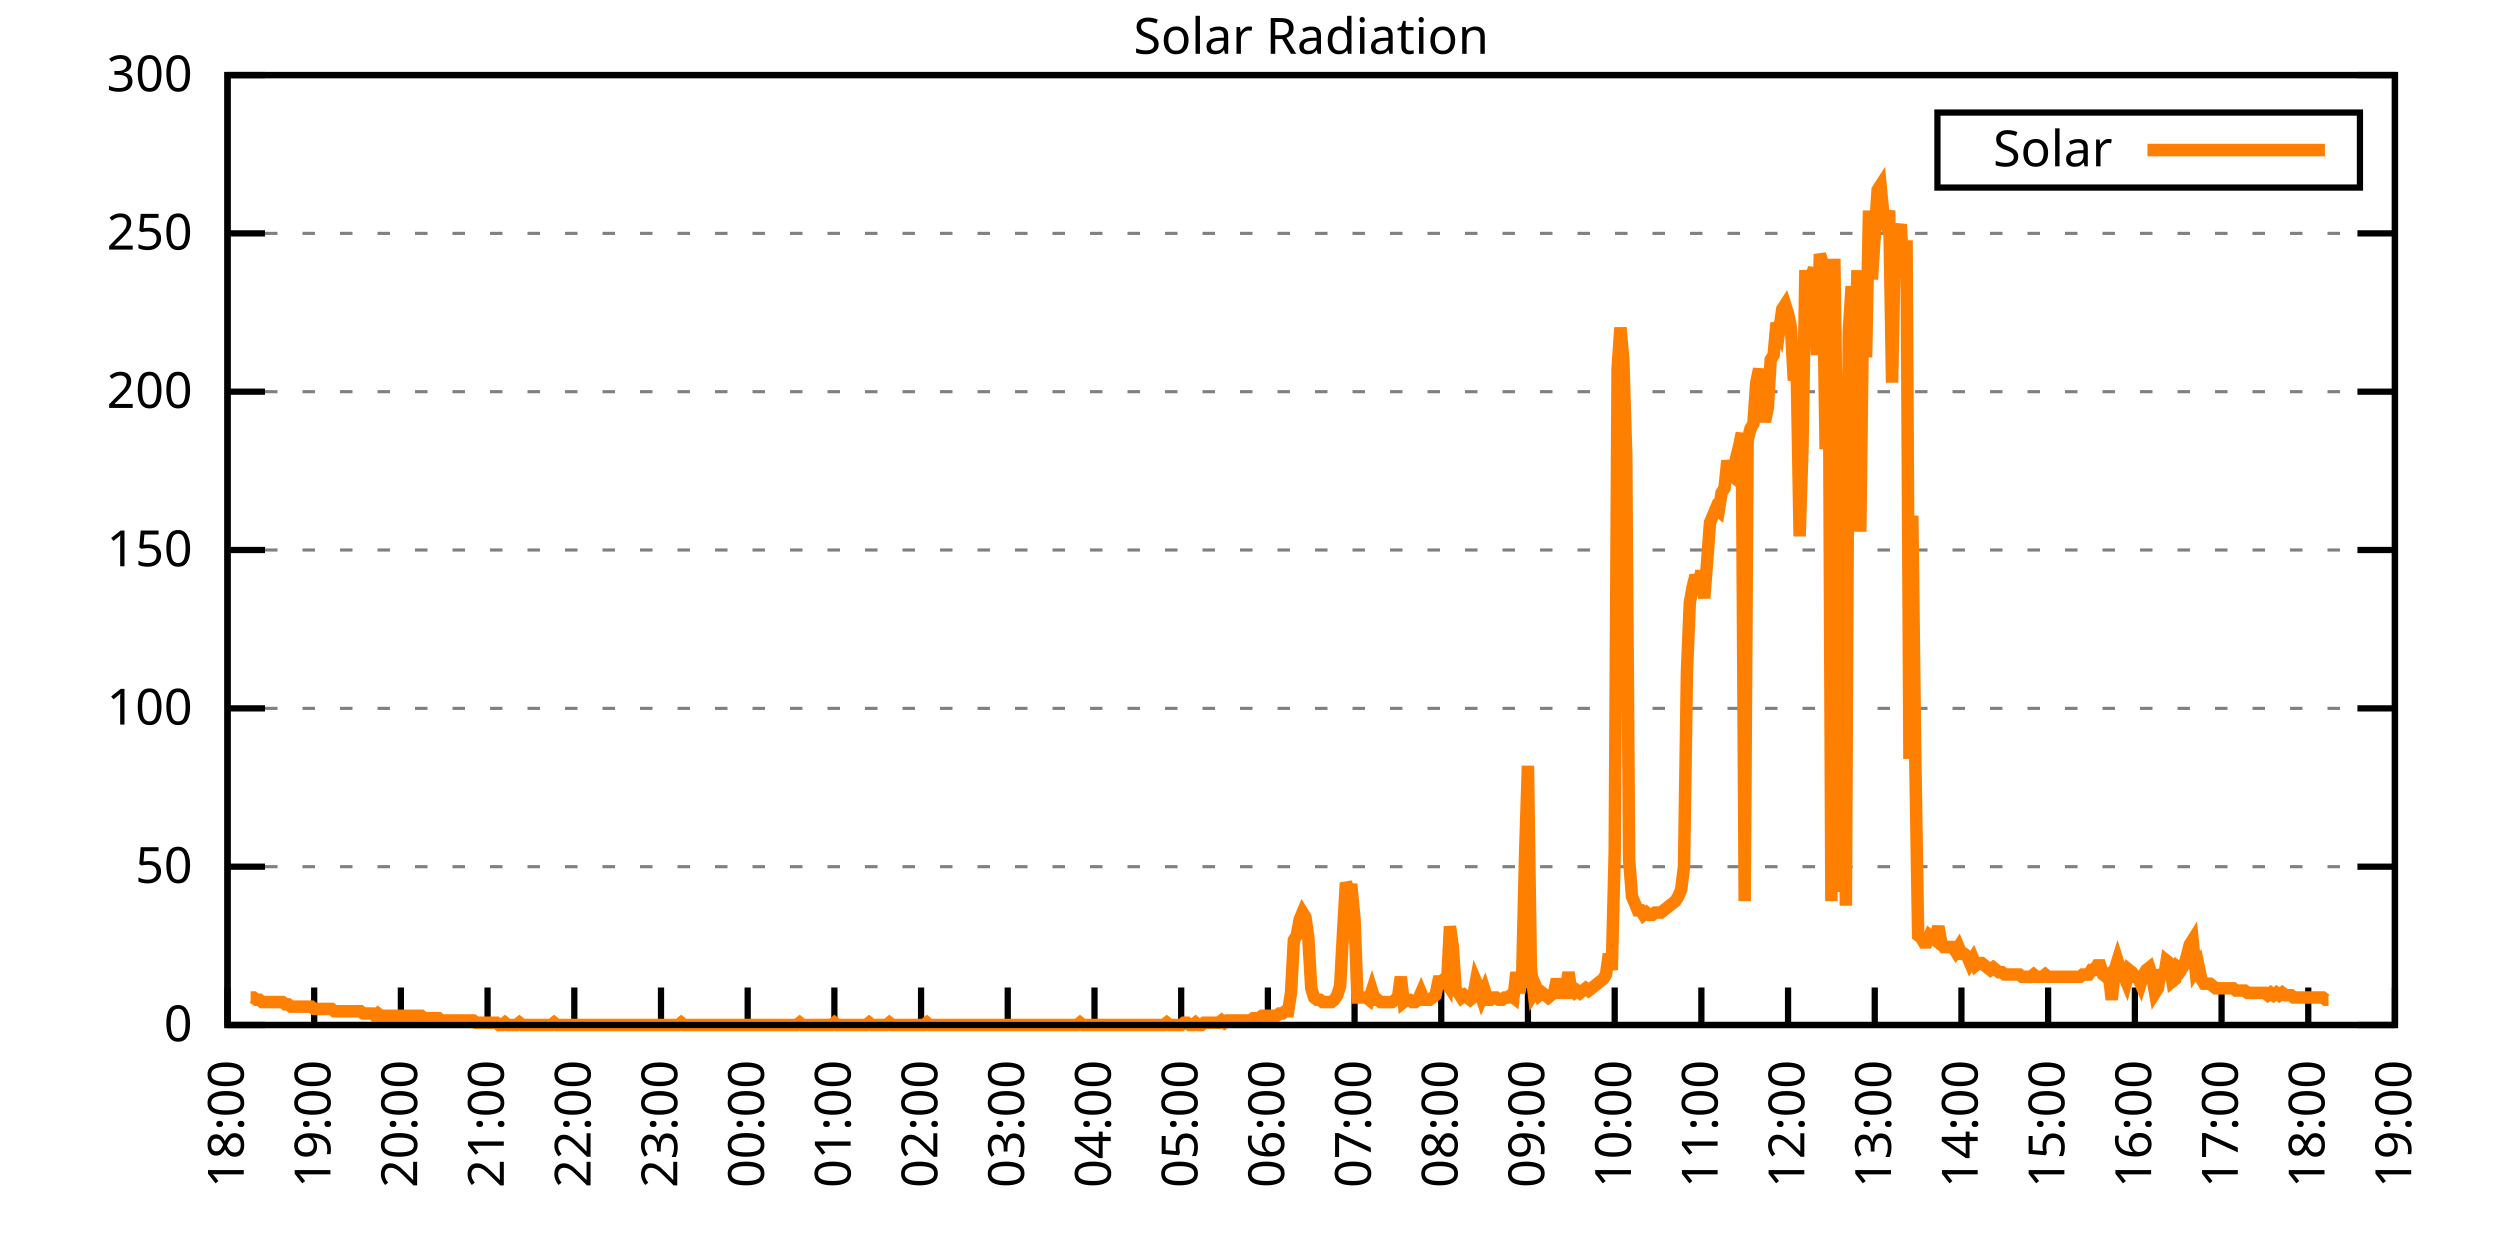
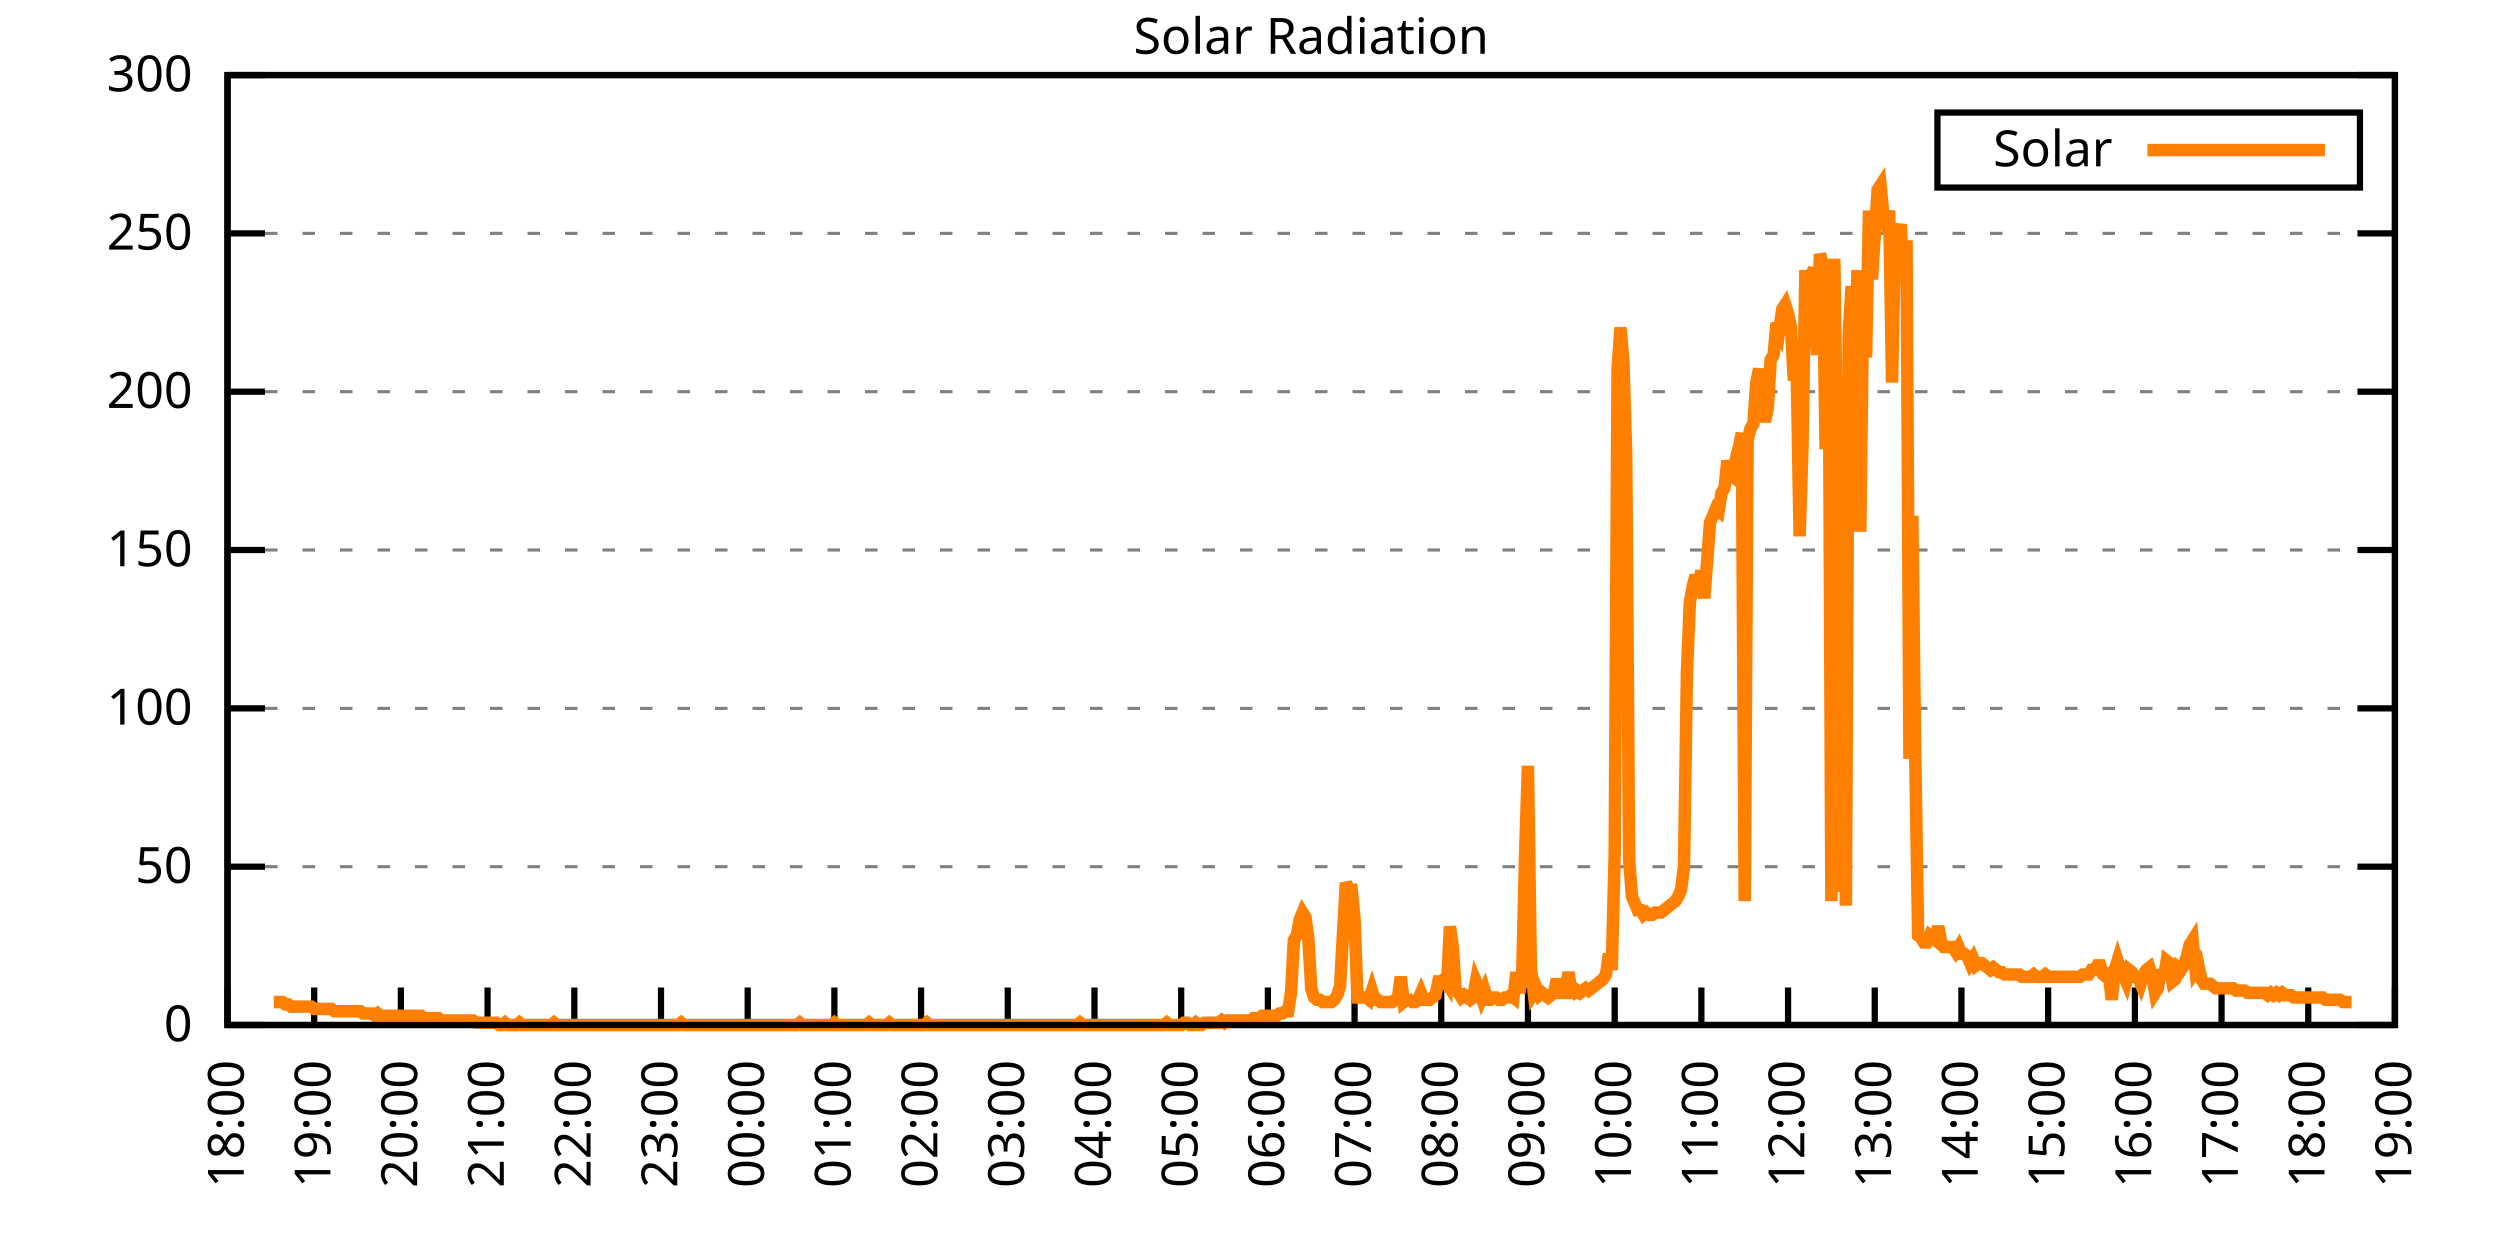
<svg xmlns="http://www.w3.org/2000/svg" xmlns:xlink="http://www.w3.org/1999/xlink" width="400" height="200" viewBox="0 0 400 200">
  <g id="gnuplot_canvas">
    <rect x="0" y="0" width="400" height="200" fill="none" />
    <defs>
      <circle id="gpDot" r="0.5" stroke-width="0.5" stroke="currentColor" />
      <path id="gpPt0" stroke-width="0.333" stroke="currentColor" d="M-1,0 h2 M0,-1 v2" />
      <path id="gpPt1" stroke-width="0.333" stroke="currentColor" d="M-1,-1 L1,1 M1,-1 L-1,1" />
      <path id="gpPt2" stroke-width="0.333" stroke="currentColor" d="M-1,0 L1,0 M0,-1 L0,1 M-1,-1 L1,1 M-1,1 L1,-1" />
      <rect id="gpPt3" stroke-width="0.333" stroke="currentColor" x="-1" y="-1" width="2" height="2" />
      <rect id="gpPt4" stroke-width="0.333" stroke="currentColor" fill="currentColor" x="-1" y="-1" width="2" height="2" />
      <circle id="gpPt5" stroke-width="0.333" stroke="currentColor" cx="0" cy="0" r="1" />
      <use xlink:href="#gpPt5" id="gpPt6" fill="currentColor" stroke="none" />
      <path id="gpPt7" stroke-width="0.333" stroke="currentColor" d="M0,-1.33 L-1.33,0.67 L1.33,0.67 z" />
      <use xlink:href="#gpPt7" id="gpPt8" fill="currentColor" stroke="none" />
      <use xlink:href="#gpPt7" id="gpPt9" stroke="currentColor" transform="rotate(180)" />
      <use xlink:href="#gpPt9" id="gpPt10" fill="currentColor" stroke="none" />
      <use xlink:href="#gpPt3" id="gpPt11" stroke="currentColor" transform="rotate(45)" />
      <use xlink:href="#gpPt11" id="gpPt12" fill="currentColor" stroke="none" />
      <path id="gpPt13" stroke-width="0.333" stroke="currentColor" d="M0,1.330 L1.265,0.411 L0.782,-1.067 L-0.782,-1.076 L-1.265,0.411 z" />
      <use xlink:href="#gpPt13" id="gpPt14" fill="currentColor" stroke="none" />
      <filter id="textbox" filterUnits="objectBoundingBox" x="0" y="0" height="1" width="1">
        <feFlood flood-color="white" flood-opacity="1" result="bgnd" />
        <feComposite in="SourceGraphic" in2="bgnd" operator="atop" />
      </filter>
      <filter id="greybox" filterUnits="objectBoundingBox" x="0" y="0" height="1" width="1">
        <feFlood flood-color="lightgrey" flood-opacity="1" result="grey" />
        <feComposite in="SourceGraphic" in2="grey" operator="atop" />
      </filter>
    </defs>
    <g fill="none" color="white" stroke="currentColor" stroke-width="1.00" stroke-linecap="butt" stroke-linejoin="miter">
</g>
    <g fill="none" color="black" stroke="currentColor" stroke-width="1.00" stroke-linecap="butt" stroke-linejoin="miter">
      <g stroke="none" shape-rendering="crispEdges">
        <polygon fill="rgb(255, 255, 255)" points="36.40,164.00 383.18,164.00 383.18,12.02 36.40,12.02 " />
      </g>
    </g>
    <g fill="none" color="black" stroke="currentColor" stroke-width="1.00" stroke-linecap="butt" stroke-linejoin="miter">
</g>
    <g fill="none" color="black" stroke="black" stroke-width="0.50" stroke-linecap="butt" stroke-linejoin="miter">
</g>
    <g fill="none" color="gray" stroke="currentColor" stroke-width="0.50" stroke-linecap="butt" stroke-linejoin="miter">
      <path stroke="gray" stroke-dasharray="2,4" class="gridline" d="M36.40,164.00 L383.19,164.00  " />
    </g>
    <g fill="none" color="gray" stroke="gray" stroke-width="1.00" stroke-linecap="butt" stroke-linejoin="miter">
</g>
    <g fill="none" color="black" stroke="currentColor" stroke-width="1.00" stroke-linecap="butt" stroke-linejoin="miter">
      <path stroke="black" d="M36.40,164.00 L42.40,164.00 M383.19,164.00 L377.19,164.00  " />
      <g transform="translate(30.80,166.60)" stroke="none" fill="black" font-family="Sans" font-size="8.00" text-anchor="end">
        <text>
          <tspan font-family="Sans"> 0</tspan>
        </text>
      </g>
    </g>
    <g fill="none" color="black" stroke="currentColor" stroke-width="1.00" stroke-linecap="butt" stroke-linejoin="miter">
</g>
    <g fill="none" color="black" stroke="black" stroke-width="0.50" stroke-linecap="butt" stroke-linejoin="miter">
</g>
    <g fill="none" color="gray" stroke="currentColor" stroke-width="0.50" stroke-linecap="butt" stroke-linejoin="miter">
      <path stroke="gray" stroke-dasharray="2,4" class="gridline" d="M36.40,138.67 L383.19,138.67  " />
    </g>
    <g fill="none" color="gray" stroke="gray" stroke-width="1.00" stroke-linecap="butt" stroke-linejoin="miter">
</g>
    <g fill="none" color="black" stroke="currentColor" stroke-width="1.00" stroke-linecap="butt" stroke-linejoin="miter">
      <path stroke="black" d="M36.40,138.67 L42.40,138.67 M383.19,138.67 L377.19,138.67  " />
      <g transform="translate(30.80,141.27)" stroke="none" fill="black" font-family="Sans" font-size="8.00" text-anchor="end">
        <text>
          <tspan font-family="Sans"> 50</tspan>
        </text>
      </g>
    </g>
    <g fill="none" color="black" stroke="currentColor" stroke-width="1.00" stroke-linecap="butt" stroke-linejoin="miter">
</g>
    <g fill="none" color="black" stroke="black" stroke-width="0.50" stroke-linecap="butt" stroke-linejoin="miter">
</g>
    <g fill="none" color="gray" stroke="currentColor" stroke-width="0.50" stroke-linecap="butt" stroke-linejoin="miter">
      <path stroke="gray" stroke-dasharray="2,4" class="gridline" d="M36.40,113.34 L383.19,113.34  " />
    </g>
    <g fill="none" color="gray" stroke="gray" stroke-width="1.00" stroke-linecap="butt" stroke-linejoin="miter">
</g>
    <g fill="none" color="black" stroke="currentColor" stroke-width="1.00" stroke-linecap="butt" stroke-linejoin="miter">
      <path stroke="black" d="M36.40,113.34 L42.40,113.34 M383.19,113.34 L377.19,113.34  " />
      <g transform="translate(30.80,115.94)" stroke="none" fill="black" font-family="Sans" font-size="8.00" text-anchor="end">
        <text>
          <tspan font-family="Sans"> 100</tspan>
        </text>
      </g>
    </g>
    <g fill="none" color="black" stroke="currentColor" stroke-width="1.00" stroke-linecap="butt" stroke-linejoin="miter">
</g>
    <g fill="none" color="black" stroke="black" stroke-width="0.50" stroke-linecap="butt" stroke-linejoin="miter">
</g>
    <g fill="none" color="gray" stroke="currentColor" stroke-width="0.50" stroke-linecap="butt" stroke-linejoin="miter">
      <path stroke="gray" stroke-dasharray="2,4" class="gridline" d="M36.40,88.00 L383.19,88.00  " />
    </g>
    <g fill="none" color="gray" stroke="gray" stroke-width="1.00" stroke-linecap="butt" stroke-linejoin="miter">
</g>
    <g fill="none" color="black" stroke="currentColor" stroke-width="1.00" stroke-linecap="butt" stroke-linejoin="miter">
      <path stroke="black" d="M36.40,88.00 L42.40,88.00 M383.19,88.00 L377.19,88.00  " />
      <g transform="translate(30.80,90.60)" stroke="none" fill="black" font-family="Sans" font-size="8.00" text-anchor="end">
        <text>
          <tspan font-family="Sans"> 150</tspan>
        </text>
      </g>
    </g>
    <g fill="none" color="black" stroke="currentColor" stroke-width="1.00" stroke-linecap="butt" stroke-linejoin="miter">
</g>
    <g fill="none" color="black" stroke="black" stroke-width="0.50" stroke-linecap="butt" stroke-linejoin="miter">
</g>
    <g fill="none" color="gray" stroke="currentColor" stroke-width="0.50" stroke-linecap="butt" stroke-linejoin="miter">
      <path stroke="gray" stroke-dasharray="2,4" class="gridline" d="M36.40,62.67 L383.19,62.67  " />
    </g>
    <g fill="none" color="gray" stroke="gray" stroke-width="1.00" stroke-linecap="butt" stroke-linejoin="miter">
</g>
    <g fill="none" color="black" stroke="currentColor" stroke-width="1.00" stroke-linecap="butt" stroke-linejoin="miter">
      <path stroke="black" d="M36.40,62.67 L42.40,62.67 M383.19,62.67 L377.19,62.67  " />
      <g transform="translate(30.80,65.27)" stroke="none" fill="black" font-family="Sans" font-size="8.00" text-anchor="end">
        <text>
          <tspan font-family="Sans"> 200</tspan>
        </text>
      </g>
    </g>
    <g fill="none" color="black" stroke="currentColor" stroke-width="1.00" stroke-linecap="butt" stroke-linejoin="miter">
</g>
    <g fill="none" color="black" stroke="black" stroke-width="0.50" stroke-linecap="butt" stroke-linejoin="miter">
</g>
    <g fill="none" color="gray" stroke="currentColor" stroke-width="0.50" stroke-linecap="butt" stroke-linejoin="miter">
      <path stroke="gray" stroke-dasharray="2,4" class="gridline" d="M36.40,37.34 L383.19,37.34  " />
    </g>
    <g fill="none" color="gray" stroke="gray" stroke-width="1.00" stroke-linecap="butt" stroke-linejoin="miter">
</g>
    <g fill="none" color="black" stroke="currentColor" stroke-width="1.00" stroke-linecap="butt" stroke-linejoin="miter">
      <path stroke="black" d="M36.40,37.34 L42.40,37.34 M383.19,37.34 L377.19,37.34  " />
      <g transform="translate(30.80,39.94)" stroke="none" fill="black" font-family="Sans" font-size="8.00" text-anchor="end">
        <text>
          <tspan font-family="Sans"> 250</tspan>
        </text>
      </g>
    </g>
    <g fill="none" color="black" stroke="currentColor" stroke-width="1.00" stroke-linecap="butt" stroke-linejoin="miter">
</g>
    <g fill="none" color="black" stroke="black" stroke-width="0.50" stroke-linecap="butt" stroke-linejoin="miter">
</g>
    <g fill="none" color="gray" stroke="currentColor" stroke-width="0.50" stroke-linecap="butt" stroke-linejoin="miter">
      <path stroke="gray" stroke-dasharray="2,4" class="gridline" d="M36.40,12.01 L383.19,12.01  " />
    </g>
    <g fill="none" color="gray" stroke="gray" stroke-width="1.00" stroke-linecap="butt" stroke-linejoin="miter">
</g>
    <g fill="none" color="black" stroke="currentColor" stroke-width="1.00" stroke-linecap="butt" stroke-linejoin="miter">
      <path stroke="black" d="M36.40,12.01 L42.40,12.01 M383.19,12.01 L377.19,12.01  " />
      <g transform="translate(30.80,14.61)" stroke="none" fill="black" font-family="Sans" font-size="8.00" text-anchor="end">
        <text>
          <tspan font-family="Sans"> 300</tspan>
        </text>
      </g>
    </g>
    <g fill="none" color="black" stroke="currentColor" stroke-width="1.00" stroke-linecap="butt" stroke-linejoin="miter">
      <path stroke="black" d="M36.40,164.00 L36.40,158.00  " />
      <g transform="translate(39.00,169.60) rotate(270.00)" stroke="none" fill="black" font-family="Sans" font-size="8.00" text-anchor="end">
        <text>
          <tspan font-family="Sans">18:00</tspan>
        </text>
      </g>
    </g>
    <g fill="none" color="black" stroke="currentColor" stroke-width="1.00" stroke-linecap="butt" stroke-linejoin="miter">
      <path stroke="black" d="M50.27,164.00 L50.27,158.00  " />
      <g transform="translate(52.87,169.60) rotate(270.00)" stroke="none" fill="black" font-family="Sans" font-size="8.00" text-anchor="end">
        <text>
          <tspan font-family="Sans">19:00</tspan>
        </text>
      </g>
    </g>
    <g fill="none" color="black" stroke="currentColor" stroke-width="1.00" stroke-linecap="butt" stroke-linejoin="miter">
      <path stroke="black" d="M64.14,164.00 L64.14,158.00  " />
      <g transform="translate(66.74,169.60) rotate(270.00)" stroke="none" fill="black" font-family="Sans" font-size="8.00" text-anchor="end">
        <text>
          <tspan font-family="Sans">20:00</tspan>
        </text>
      </g>
    </g>
    <g fill="none" color="black" stroke="currentColor" stroke-width="1.00" stroke-linecap="butt" stroke-linejoin="miter">
      <path stroke="black" d="M78.01,164.00 L78.01,158.00  " />
      <g transform="translate(80.61,169.60) rotate(270.00)" stroke="none" fill="black" font-family="Sans" font-size="8.00" text-anchor="end">
        <text>
          <tspan font-family="Sans">21:00</tspan>
        </text>
      </g>
    </g>
    <g fill="none" color="black" stroke="currentColor" stroke-width="1.00" stroke-linecap="butt" stroke-linejoin="miter">
      <path stroke="black" d="M91.89,164.00 L91.89,158.00  " />
      <g transform="translate(94.49,169.60) rotate(270.00)" stroke="none" fill="black" font-family="Sans" font-size="8.00" text-anchor="end">
        <text>
          <tspan font-family="Sans">22:00</tspan>
        </text>
      </g>
    </g>
    <g fill="none" color="black" stroke="currentColor" stroke-width="1.00" stroke-linecap="butt" stroke-linejoin="miter">
      <path stroke="black" d="M105.76,164.00 L105.76,158.00  " />
      <g transform="translate(108.36,169.60) rotate(270.00)" stroke="none" fill="black" font-family="Sans" font-size="8.00" text-anchor="end">
        <text>
          <tspan font-family="Sans">23:00</tspan>
        </text>
      </g>
    </g>
    <g fill="none" color="black" stroke="currentColor" stroke-width="1.00" stroke-linecap="butt" stroke-linejoin="miter">
      <path stroke="black" d="M119.63,164.00 L119.63,158.00  " />
      <g transform="translate(122.23,169.60) rotate(270.00)" stroke="none" fill="black" font-family="Sans" font-size="8.00" text-anchor="end">
        <text>
          <tspan font-family="Sans">00:00</tspan>
        </text>
      </g>
    </g>
    <g fill="none" color="black" stroke="currentColor" stroke-width="1.00" stroke-linecap="butt" stroke-linejoin="miter">
      <path stroke="black" d="M133.50,164.00 L133.50,158.00  " />
      <g transform="translate(136.10,169.60) rotate(270.00)" stroke="none" fill="black" font-family="Sans" font-size="8.00" text-anchor="end">
        <text>
          <tspan font-family="Sans">01:00</tspan>
        </text>
      </g>
    </g>
    <g fill="none" color="black" stroke="currentColor" stroke-width="1.00" stroke-linecap="butt" stroke-linejoin="miter">
      <path stroke="black" d="M147.37,164.00 L147.37,158.00  " />
      <g transform="translate(149.97,169.60) rotate(270.00)" stroke="none" fill="black" font-family="Sans" font-size="8.00" text-anchor="end">
        <text>
          <tspan font-family="Sans">02:00</tspan>
        </text>
      </g>
    </g>
    <g fill="none" color="black" stroke="currentColor" stroke-width="1.00" stroke-linecap="butt" stroke-linejoin="miter">
      <path stroke="black" d="M161.24,164.00 L161.24,158.00  " />
      <g transform="translate(163.84,169.60) rotate(270.00)" stroke="none" fill="black" font-family="Sans" font-size="8.00" text-anchor="end">
        <text>
          <tspan font-family="Sans">03:00</tspan>
        </text>
      </g>
    </g>
    <g fill="none" color="black" stroke="currentColor" stroke-width="1.00" stroke-linecap="butt" stroke-linejoin="miter">
      <path stroke="black" d="M175.12,164.00 L175.12,158.00  " />
      <g transform="translate(177.72,169.60) rotate(270.00)" stroke="none" fill="black" font-family="Sans" font-size="8.00" text-anchor="end">
        <text>
          <tspan font-family="Sans">04:00</tspan>
        </text>
      </g>
    </g>
    <g fill="none" color="black" stroke="currentColor" stroke-width="1.00" stroke-linecap="butt" stroke-linejoin="miter">
      <path stroke="black" d="M188.99,164.00 L188.99,158.00  " />
      <g transform="translate(191.59,169.60) rotate(270.00)" stroke="none" fill="black" font-family="Sans" font-size="8.00" text-anchor="end">
        <text>
          <tspan font-family="Sans">05:00</tspan>
        </text>
      </g>
    </g>
    <g fill="none" color="black" stroke="currentColor" stroke-width="1.00" stroke-linecap="butt" stroke-linejoin="miter">
      <path stroke="black" d="M202.86,164.00 L202.86,158.00  " />
      <g transform="translate(205.46,169.60) rotate(270.00)" stroke="none" fill="black" font-family="Sans" font-size="8.00" text-anchor="end">
        <text>
          <tspan font-family="Sans">06:00</tspan>
        </text>
      </g>
    </g>
    <g fill="none" color="black" stroke="currentColor" stroke-width="1.00" stroke-linecap="butt" stroke-linejoin="miter">
      <path stroke="black" d="M216.73,164.00 L216.73,158.00  " />
      <g transform="translate(219.33,169.60) rotate(270.00)" stroke="none" fill="black" font-family="Sans" font-size="8.00" text-anchor="end">
        <text>
          <tspan font-family="Sans">07:00</tspan>
        </text>
      </g>
    </g>
    <g fill="none" color="black" stroke="currentColor" stroke-width="1.00" stroke-linecap="butt" stroke-linejoin="miter">
      <path stroke="black" d="M230.60,164.00 L230.60,158.00  " />
      <g transform="translate(233.20,169.60) rotate(270.00)" stroke="none" fill="black" font-family="Sans" font-size="8.00" text-anchor="end">
        <text>
          <tspan font-family="Sans">08:00</tspan>
        </text>
      </g>
    </g>
    <g fill="none" color="black" stroke="currentColor" stroke-width="1.00" stroke-linecap="butt" stroke-linejoin="miter">
      <path stroke="black" d="M244.47,164.00 L244.47,158.00  " />
      <g transform="translate(247.07,169.60) rotate(270.00)" stroke="none" fill="black" font-family="Sans" font-size="8.00" text-anchor="end">
        <text>
          <tspan font-family="Sans">09:00</tspan>
        </text>
      </g>
    </g>
    <g fill="none" color="black" stroke="currentColor" stroke-width="1.00" stroke-linecap="butt" stroke-linejoin="miter">
      <path stroke="black" d="M258.35,164.00 L258.35,158.00  " />
      <g transform="translate(260.95,169.60) rotate(270.00)" stroke="none" fill="black" font-family="Sans" font-size="8.00" text-anchor="end">
        <text>
          <tspan font-family="Sans">10:00</tspan>
        </text>
      </g>
    </g>
    <g fill="none" color="black" stroke="currentColor" stroke-width="1.00" stroke-linecap="butt" stroke-linejoin="miter">
      <path stroke="black" d="M272.22,164.00 L272.22,158.00  " />
      <g transform="translate(274.82,169.60) rotate(270.00)" stroke="none" fill="black" font-family="Sans" font-size="8.00" text-anchor="end">
        <text>
          <tspan font-family="Sans">11:00</tspan>
        </text>
      </g>
    </g>
    <g fill="none" color="black" stroke="currentColor" stroke-width="1.00" stroke-linecap="butt" stroke-linejoin="miter">
      <path stroke="black" d="M286.09,164.00 L286.09,158.00  " />
      <g transform="translate(288.69,169.60) rotate(270.00)" stroke="none" fill="black" font-family="Sans" font-size="8.00" text-anchor="end">
        <text>
          <tspan font-family="Sans">12:00</tspan>
        </text>
      </g>
    </g>
    <g fill="none" color="black" stroke="currentColor" stroke-width="1.00" stroke-linecap="butt" stroke-linejoin="miter">
      <path stroke="black" d="M299.96,164.00 L299.96,158.00  " />
      <g transform="translate(302.56,169.60) rotate(270.00)" stroke="none" fill="black" font-family="Sans" font-size="8.00" text-anchor="end">
        <text>
          <tspan font-family="Sans">13:00</tspan>
        </text>
      </g>
    </g>
    <g fill="none" color="black" stroke="currentColor" stroke-width="1.00" stroke-linecap="butt" stroke-linejoin="miter">
      <path stroke="black" d="M313.83,164.00 L313.83,158.00  " />
      <g transform="translate(316.43,169.60) rotate(270.00)" stroke="none" fill="black" font-family="Sans" font-size="8.00" text-anchor="end">
        <text>
          <tspan font-family="Sans">14:00</tspan>
        </text>
      </g>
    </g>
    <g fill="none" color="black" stroke="currentColor" stroke-width="1.00" stroke-linecap="butt" stroke-linejoin="miter">
      <path stroke="black" d="M327.70,164.00 L327.70,158.00  " />
      <g transform="translate(330.30,169.60) rotate(270.00)" stroke="none" fill="black" font-family="Sans" font-size="8.00" text-anchor="end">
        <text>
          <tspan font-family="Sans">15:00</tspan>
        </text>
      </g>
    </g>
    <g fill="none" color="black" stroke="currentColor" stroke-width="1.00" stroke-linecap="butt" stroke-linejoin="miter">
      <path stroke="black" d="M341.58,164.00 L341.58,158.00  " />
      <g transform="translate(344.18,169.60) rotate(270.00)" stroke="none" fill="black" font-family="Sans" font-size="8.00" text-anchor="end">
        <text>
          <tspan font-family="Sans">16:00</tspan>
        </text>
      </g>
    </g>
    <g fill="none" color="black" stroke="currentColor" stroke-width="1.00" stroke-linecap="butt" stroke-linejoin="miter">
      <path stroke="black" d="M355.45,164.00 L355.45,158.00  " />
      <g transform="translate(358.05,169.60) rotate(270.00)" stroke="none" fill="black" font-family="Sans" font-size="8.00" text-anchor="end">
        <text>
          <tspan font-family="Sans">17:00</tspan>
        </text>
      </g>
    </g>
    <g fill="none" color="black" stroke="currentColor" stroke-width="1.00" stroke-linecap="butt" stroke-linejoin="miter">
      <path stroke="black" d="M369.32,164.00 L369.32,158.00  " />
      <g transform="translate(371.92,169.60) rotate(270.00)" stroke="none" fill="black" font-family="Sans" font-size="8.00" text-anchor="end">
        <text>
          <tspan font-family="Sans">18:00</tspan>
        </text>
      </g>
    </g>
    <g fill="none" color="black" stroke="currentColor" stroke-width="1.00" stroke-linecap="butt" stroke-linejoin="miter">
      <path stroke="black" d="M383.19,164.00 L383.19,158.00  " />
      <g transform="translate(385.79,169.60) rotate(270.00)" stroke="none" fill="black" font-family="Sans" font-size="8.00" text-anchor="end">
        <text>
          <tspan font-family="Sans">19:00</tspan>
        </text>
      </g>
    </g>
    <g fill="none" color="black" stroke="currentColor" stroke-width="1.00" stroke-linecap="butt" stroke-linejoin="miter">
</g>
    <g fill="none" color="black" stroke="currentColor" stroke-width="1.00" stroke-linecap="butt" stroke-linejoin="miter">
      <path stroke="black" d="M36.40,12.01 L36.40,164.00 L383.19,164.00 L383.19,12.01 L36.40,12.01 Z  " />
    </g>
    <g fill="none" color="black" stroke="currentColor" stroke-width="1.00" stroke-linecap="butt" stroke-linejoin="miter">
</g>
    <g fill="none" color="black" stroke="currentColor" stroke-width="1.00" stroke-linecap="butt" stroke-linejoin="miter">
      <path stroke="black" d="M309.99,30.01 L309.99,18.01 L377.59,18.01 L377.59,30.01 L309.99,30.01 Z  " />
    </g>
    <g id="Solar_Radiation_plot_1">
      <g fill="none" color="white" stroke="black" stroke-width="2.00" stroke-linecap="butt" stroke-linejoin="miter">
</g>
      <g fill="none" color="black" stroke="currentColor" stroke-width="2.00" stroke-linecap="butt" stroke-linejoin="miter">
        <g transform="translate(337.99,26.61)" stroke="none" fill="black" font-family="Sans" font-size="8.00" text-anchor="end">
          <text>
            <tspan font-family="Sans">Solar</tspan>
          </text>
        </g>
      </g>
      <g fill="none" color="black" stroke="currentColor" stroke-width="2.00" stroke-linecap="butt" stroke-linejoin="miter">
-         <path stroke="rgb(255, 127,   0)" d="M343.59,24.01 L371.99,24.01 M40.10,159.60 L40.56,159.60 L41.02,159.96 L41.49,159.96 L41.95,160.33 L42.41,160.33   L42.87,160.33 L43.34,160.33 L43.80,160.33 L44.26,160.33 L44.72,160.33 L45.19,160.33 L45.65,160.70 L46.11,160.70   L46.57,161.06 L47.03,161.06 L47.50,161.06 L47.96,161.06 L48.42,161.06 L48.88,161.06 L49.35,161.06 L49.81,161.06   L50.27,161.43 L50.73,161.43 L51.20,161.43 L51.66,161.43 L52.12,161.43 L52.58,161.43 L53.05,161.43 L53.51,161.80   L53.97,161.80 L54.43,161.80 L54.90,161.80 L55.36,161.80 L55.82,161.80 L56.28,161.80 L56.75,161.80 L57.21,161.80   L57.67,161.80 L58.13,162.16 L58.59,162.16 L59.06,162.16 L59.52,162.16 L59.98,162.53 L60.44,162.16 L60.91,162.53   L61.37,162.53 L61.83,162.53 L62.29,162.53 L62.76,162.53 L63.22,162.53 L63.68,162.53 L64.14,162.53 L64.61,162.53   L65.07,162.53 L65.53,162.53 L65.99,162.53 L66.46,162.53 L66.92,162.53 L67.38,162.53 L67.84,162.90 L68.30,162.90   L68.77,162.90 L69.23,162.90 L69.69,162.90 L70.15,162.90 L70.62,163.27 L71.08,163.27 L71.54,163.27 L72.00,163.27   L72.47,163.27 L72.93,163.27 L73.39,163.27 L73.85,163.27 L74.32,163.27 L74.78,163.27 L75.24,163.27 L75.70,163.27   L76.17,163.63 L76.63,163.63 L77.09,163.63 L77.55,163.63 L78.01,163.63 L78.48,163.63 L78.94,163.63 L79.40,163.63   L79.86,164.00 L80.33,164.00 L80.79,163.63 L81.25,164.00 L81.71,164.00 L82.18,164.00 L82.64,164.00 L83.10,163.63   L83.56,164.00 L84.03,164.00 L84.49,164.00 L84.95,164.00 L85.41,164.00 L85.88,164.00 L86.34,164.00 L86.80,164.00   L87.26,164.00 L87.72,164.00 L88.19,164.00 L88.65,163.63 L89.11,164.00 L89.57,164.00 L90.04,164.00 L90.50,164.00   L90.96,164.00 L91.42,164.00 L91.89,164.00 L92.35,164.00 L92.81,164.00 L93.27,164.00 L93.74,164.00 L94.20,164.00   L94.66,164.00 L95.12,164.00 L95.59,164.00 L96.05,164.00 L96.51,164.00 L96.97,164.00 L97.44,164.00 L97.90,164.00   L98.36,164.00 L98.82,164.00 L99.28,164.00 L99.75,164.00 L100.21,164.00 L100.67,164.00 L101.13,164.00 L101.60,164.00   L102.06,164.00 L102.52,164.00 L102.98,164.00 L103.45,164.00 L103.91,164.00 L104.37,164.00 L104.83,164.00 L105.30,164.00   L105.76,164.00 L106.22,164.00 L106.68,164.00 L107.15,164.00 L107.61,164.00 L108.07,164.00 L108.53,164.00 L108.99,163.63   L109.46,164.00 L109.92,164.00 L110.38,164.00 L110.84,164.00 L111.31,164.00 L111.77,164.00 L112.23,164.00 L112.69,164.00   L113.16,164.00 L113.62,164.00 L114.08,164.00 L114.54,164.00 L115.01,164.00 L115.47,164.00 L115.93,164.00 L116.39,164.00   L116.86,164.00 L117.32,164.00 L117.78,164.00 L118.24,164.00 L118.70,164.00 L119.17,164.00 L119.63,164.00 L120.09,164.00   L120.55,164.00 L121.02,164.00 L121.48,164.00 L121.94,164.00 L122.40,164.00 L122.87,164.00 L123.33,164.00 L123.79,164.00   L124.25,164.00 L124.72,164.00 L125.18,164.00 L125.64,164.00 L126.10,164.00 L126.57,164.00 L127.03,164.00 L127.49,164.00   L127.95,163.63 L128.41,164.00 L128.88,164.00 L129.34,164.00 L129.80,164.00 L130.26,164.00 L130.73,164.00 L131.19,164.00   L131.65,164.00 L132.11,164.00 L132.58,164.00 L133.04,164.00 L133.50,163.63 L133.96,164.00 L134.43,164.00 L134.89,164.00   L135.35,164.00 L135.81,164.00 L136.28,164.00 L136.74,164.00 L137.20,164.00 L137.66,164.00 L138.13,164.00 L138.59,164.00   L139.05,163.63 L139.51,164.00 L139.97,164.00 L140.44,164.00 L140.90,164.00 L141.36,164.00 L141.82,164.00 L142.29,163.63   L142.75,164.00 L143.21,164.00 L143.67,164.00 L144.14,164.00 L144.60,164.00 L145.06,164.00 L145.52,164.00 L145.99,164.00   L146.45,164.00 L146.91,164.00 L147.37,164.00 L147.84,164.00 L148.30,163.63 L148.76,164.00 L149.22,164.00 L149.68,164.00   L150.15,164.00 L150.61,164.00 L151.07,164.00 L151.53,164.00 L152.00,164.00 L152.46,164.00 L152.92,164.00 L153.38,164.00   L153.85,164.00 L154.31,164.00 L154.77,164.00 L155.23,164.00 L155.70,164.00 L156.16,164.00 L156.62,164.00 L157.08,164.00   L157.55,164.00 L158.01,164.00 L158.47,164.00 L158.93,164.00 L159.39,164.00 L159.86,164.00 L160.32,164.00 L160.78,164.00   L161.24,164.00 L161.71,164.00 L162.17,164.00 L162.63,164.00 L163.09,164.00 L163.56,164.00 L164.02,164.00 L164.48,164.00   L164.94,164.00 L165.41,164.00 L165.87,164.00 L166.33,164.00 L166.79,164.00 L167.26,164.00 L167.72,164.00 L168.18,164.00   L168.64,164.00 L169.10,164.00 L169.57,164.00 L170.03,164.00 L170.49,164.00 L170.95,164.00 L171.42,164.00 L171.88,164.00   L172.34,164.00 L172.80,163.63 L173.27,164.00 L173.73,164.00 L174.19,164.00 L174.65,164.00 L175.12,164.00 L175.58,164.00   L176.04,164.00 L176.50,164.00 L176.97,164.00 L177.43,164.00 L177.89,164.00 L178.35,164.00 L178.82,164.00 L179.28,164.00   L179.74,164.00 L180.20,164.00 L180.66,164.00 L181.13,164.00 L181.59,164.00 L182.05,164.00 L182.51,164.00 L182.98,164.00   L183.44,164.00 L183.90,164.00 L184.36,164.00 L184.83,164.00 L185.29,164.00 L185.75,164.00 L186.21,164.00 L186.68,163.63   L187.14,164.00 L187.60,164.00 L188.06,164.00 L188.53,164.00 L188.99,164.00 L189.45,163.63 L189.91,163.63 L190.37,164.00   L190.84,164.00 L191.30,163.63 L191.76,164.00 L192.22,164.00 L192.69,163.63 L193.15,163.63 L193.61,163.63 L194.07,163.63   L194.54,163.63 L195.00,163.63 L195.46,163.27 L195.92,163.63 L196.39,163.27 L196.85,163.27 L197.31,163.27 L197.77,163.27   L198.24,163.27 L198.70,163.27 L199.16,163.27 L199.62,163.27 L200.08,163.27 L200.55,162.90 L201.01,162.90 L201.47,162.90   L201.93,162.53 L202.40,162.53 L202.86,162.53 L203.32,162.53 L203.78,162.53 L204.25,162.53 L204.71,162.16 L205.17,162.16   L205.63,161.80 L206.10,161.80 L206.56,158.86 L207.02,150.42 L207.48,149.68 L207.95,147.11 L208.41,146.01 L208.87,146.75   L209.33,150.05 L209.80,158.13 L210.26,159.60 L210.72,159.96 L211.18,159.96 L211.64,160.33 L212.11,160.33 L212.57,160.33   L213.03,160.33 L213.49,159.96 L213.96,159.23 L214.42,157.76 L214.88,149.32 L215.34,141.24 L215.81,142.34 L216.27,142.34   L216.73,147.11 L217.19,159.60 L217.66,159.60 L218.12,159.60 L218.58,159.60 L219.04,159.96 L219.51,158.49 L219.97,159.96   L220.43,159.96 L220.89,160.33 L221.35,160.33 L221.82,160.33 L222.28,160.33 L222.74,160.33 L223.20,159.96 L223.67,159.60   L224.13,156.29 L224.59,160.33 L225.05,159.96 L225.52,159.96 L225.98,160.33 L226.44,160.33 L226.90,159.96 L227.37,158.86   L227.83,159.96 L228.29,159.96 L228.75,159.96 L229.22,159.60 L229.68,159.23 L230.14,157.03 L230.60,157.03 L231.06,156.66   L231.53,157.39 L231.99,148.22 L232.45,151.52 L232.91,158.49 L233.38,158.86 L233.84,159.60 L234.30,159.23 L234.76,159.60   L235.23,159.96 L235.69,159.60 L236.15,157.03 L236.61,158.13 L237.08,159.60 L237.54,158.49 L238.00,159.96 L238.46,159.96   L238.93,159.60 L239.39,159.60 L239.85,159.96 L240.31,159.96 L240.77,159.60 L241.24,159.60 L241.70,159.23 L242.16,159.60   L242.62,155.56 L243.09,158.86 L243.55,155.92 L244.01,136.84 L244.47,122.52 L244.94,154.82 L245.40,158.86 L245.86,158.13   L246.32,159.23 L246.79,158.86 L247.25,159.23 L247.71,159.60 L248.17,159.23 L248.64,158.86 L249.10,156.66 L249.56,158.86   L250.02,158.86 L250.49,158.86 L250.95,155.56 L251.41,158.49 L251.87,158.86 L252.33,158.49 L252.80,158.86 L253.26,158.49   L253.72,158.13 L254.18,158.49 L254.65,158.13 L255.11,157.76 L255.57,157.39 L256.03,157.03 L256.50,156.66 L256.96,155.92   L257.42,152.62 L257.88,155.19 L258.35,136.47 L258.81,59.02 L259.27,52.41 L259.73,57.55 L260.20,72.97 L260.66,137.57   L261.12,143.44 L261.58,144.55 L262.04,145.65 L262.51,145.65 L262.97,146.38 L263.43,146.01 L263.89,146.38 L264.36,146.38   L264.82,146.01 L265.28,146.01 L265.74,146.01 L266.21,145.65 L266.67,145.28 L267.13,144.91 L267.59,144.55 L268.06,144.18   L268.52,143.44 L268.98,142.34 L269.44,138.67 L269.91,107.47 L270.37,96.46 L270.83,93.89 L271.29,92.05 L271.75,93.89   L272.22,91.32 L272.68,95.72 L273.14,89.85 L273.60,83.61 L274.07,82.51 L274.53,81.41 L274.99,81.78 L275.45,78.84   L275.92,78.10 L276.38,73.70 L276.84,75.90 L277.30,76.27 L277.77,73.33 L278.23,71.50 L278.69,69.29 L279.15,144.18   L279.62,70.40 L280.08,68.56 L280.54,67.83 L281.00,61.22 L281.46,59.02 L281.93,64.89 L282.39,67.46 L282.85,65.26   L283.31,57.55 L283.78,56.81 L284.24,51.68 L284.70,52.78 L285.16,49.47 L285.63,48.74 L286.09,50.21 L286.55,52.41   L287.01,60.85 L287.48,59.75 L287.94,85.81 L288.40,71.50 L288.86,43.23 L289.33,47.64 L289.79,44.33 L290.25,42.87   L290.71,56.81 L291.18,40.66 L291.64,42.13 L292.10,71.86 L292.56,43.60 L293.02,144.18 L293.49,41.40 L293.95,74.07   L294.41,142.71 L294.87,71.50 L295.34,144.91 L295.80,53.14 L296.26,45.80 L296.72,63.05 L297.19,43.23 L297.65,85.08   L298.11,47.64 L298.57,57.18 L299.04,33.69 L299.50,44.70 L299.96,37.73 L300.42,30.38 L300.89,29.65 L301.35,34.42   L301.81,35.89 L302.27,33.69 L302.73,61.22 L303.20,37.73 L303.66,37.73 L304.12,35.89 L304.58,44.33 L305.05,38.46   L305.51,121.42 L305.97,82.51 L306.43,120.32 L306.90,149.68 L307.36,150.05 L307.82,150.79 L308.28,150.79 L308.75,149.68   L309.21,150.05 L309.67,150.42 L310.13,148.22 L310.60,150.79 L311.06,151.52 L311.52,151.52 L311.98,151.52 L312.44,151.52   L312.91,152.25 L313.37,151.52 L313.83,152.62 L314.29,152.62 L314.76,152.99 L315.22,154.09 L315.68,153.35 L316.14,154.46   L316.61,154.09 L317.07,154.09 L317.53,154.46 L317.99,154.82 L318.46,155.19 L318.92,154.82 L319.38,155.19 L319.84,155.56   L320.31,155.56 L320.77,155.92 L321.23,155.92 L321.69,155.92 L322.15,155.92 L322.62,155.92 L323.08,155.92 L323.54,156.29   L324.00,156.29 L324.47,156.29 L324.93,156.29 L325.39,155.92 L325.85,156.29 L326.32,156.29 L326.78,156.29 L327.24,155.92   L327.70,156.29 L328.17,156.29 L328.63,156.29 L329.09,156.29 L329.55,156.29 L330.02,156.29 L330.48,156.29 L330.94,156.29   L331.40,156.29 L331.87,156.29 L332.33,156.29 L332.79,156.29 L333.25,155.92 L333.71,155.92 L334.18,155.92 L334.64,155.19   L335.10,155.19 L335.56,154.46 L336.03,154.46 L336.49,155.92 L336.95,156.29 L337.41,155.92 L337.88,159.96 L338.34,155.19   L338.80,153.72 L339.26,155.19 L339.73,155.92 L340.19,157.03 L340.65,155.19 L341.11,155.56 L341.58,156.29 L342.04,156.29   L342.50,157.39 L342.96,155.92 L343.42,155.19 L343.89,154.82 L344.35,156.29 L344.81,158.86 L345.27,158.13 L345.74,155.19   L346.20,156.66 L346.66,153.72 L347.12,154.09 L347.59,157.03 L348.05,156.66 L348.51,154.82 L348.97,155.19 L349.44,154.46   L349.90,152.99 L350.36,151.15 L350.82,150.42 L351.29,155.19 L351.75,154.46 L352.21,156.66 L352.67,157.39 L353.13,157.39   L353.60,157.39 L354.06,157.76 L354.52,158.13 L354.98,158.13 L355.45,158.13 L355.91,158.13 L356.37,158.13 L356.83,158.13   L357.30,158.13 L357.76,158.49 L358.22,158.49 L358.68,158.49 L359.15,158.49 L359.61,158.86 L360.07,158.86 L360.53,158.86   L361.00,158.86 L361.46,158.86 L361.92,158.86 L362.38,158.86 L362.84,159.23 L363.31,158.86 L363.77,159.23 L364.23,158.86   L364.69,159.23 L365.16,158.86 L365.62,159.23 L366.08,159.23 L366.54,159.23 L367.01,159.60 L367.47,159.60 L367.93,159.60   L368.39,159.60 L368.86,159.60 L369.32,159.60 L369.78,159.60 L370.24,159.60 L370.71,159.60 L371.17,159.60 L371.63,159.60   L372.09,159.96 L372.56,159.96  " />
+         <path stroke="rgb(255, 127,   0)" d="M343.59,24.01 L371.99,24.01 M43.80,160.33 L44.26,160.33 L44.72,160.33 L45.19,160.33 L45.65,160.70 L46.11,160.70   L46.57,161.06 L47.03,161.06 L47.50,161.06 L47.96,161.06 L48.42,161.06 L48.88,161.06 L49.35,161.06 L49.81,161.06   L50.27,161.43 L50.73,161.43 L51.20,161.43 L51.66,161.43 L52.12,161.43 L52.58,161.43 L53.05,161.43 L53.51,161.80   L53.97,161.80 L54.43,161.80 L54.90,161.80 L55.36,161.80 L55.82,161.80 L56.28,161.80 L56.75,161.80 L57.21,161.80   L57.67,161.80 L58.13,162.16 L58.59,162.16 L59.06,162.16 L59.52,162.16 L59.98,162.53 L60.44,162.16 L60.91,162.53   L61.37,162.53 L61.83,162.53 L62.29,162.53 L62.76,162.53 L63.22,162.53 L63.68,162.53 L64.14,162.53 L64.61,162.53   L65.07,162.53 L65.53,162.53 L65.99,162.53 L66.46,162.53 L66.92,162.53 L67.38,162.53 L67.84,162.90 L68.30,162.90   L68.77,162.90 L69.23,162.90 L69.69,162.90 L70.15,162.90 L70.62,163.27 L71.08,163.27 L71.54,163.27 L72.00,163.27   L72.47,163.27 L72.93,163.27 L73.39,163.27 L73.85,163.27 L74.32,163.27 L74.78,163.27 L75.24,163.27 L75.70,163.27   L76.17,163.63 L76.63,163.63 L77.09,163.63 L77.55,163.63 L78.01,163.63 L78.48,163.63 L78.94,163.63 L79.40,163.63   L79.86,164.00 L80.33,164.00 L80.79,163.63 L81.25,164.00 L81.71,164.00 L82.18,164.00 L82.64,164.00 L83.10,163.63   L83.56,164.00 L84.03,164.00 L84.49,164.00 L84.95,164.00 L85.41,164.00 L85.88,164.00 L86.34,164.00 L86.80,164.00   L87.26,164.00 L87.72,164.00 L88.19,164.00 L88.65,163.63 L89.11,164.00 L89.57,164.00 L90.04,164.00 L90.50,164.00   L90.96,164.00 L91.42,164.00 L91.89,164.00 L92.35,164.00 L92.81,164.00 L93.27,164.00 L93.74,164.00 L94.20,164.00   L94.66,164.00 L95.12,164.00 L95.59,164.00 L96.05,164.00 L96.51,164.00 L96.97,164.00 L97.44,164.00 L97.90,164.00   L98.36,164.00 L98.82,164.00 L99.28,164.00 L99.75,164.00 L100.21,164.00 L100.67,164.00 L101.13,164.00 L101.60,164.00   L102.06,164.00 L102.52,164.00 L102.98,164.00 L103.45,164.00 L103.91,164.00 L104.37,164.00 L104.83,164.00 L105.30,164.00   L105.76,164.00 L106.22,164.00 L106.68,164.00 L107.15,164.00 L107.61,164.00 L108.07,164.00 L108.53,164.00 L108.99,163.63   L109.46,164.00 L109.92,164.00 L110.38,164.00 L110.84,164.00 L111.31,164.00 L111.77,164.00 L112.23,164.00 L112.69,164.00   L113.16,164.00 L113.62,164.00 L114.08,164.00 L114.54,164.00 L115.01,164.00 L115.47,164.00 L115.93,164.00 L116.39,164.00   L116.86,164.00 L117.32,164.00 L117.78,164.00 L118.24,164.00 L118.70,164.00 L119.17,164.00 L119.63,164.00 L120.09,164.00   L120.55,164.00 L121.02,164.00 L121.48,164.00 L121.94,164.00 L122.40,164.00 L122.87,164.00 L123.33,164.00 L123.79,164.00   L124.25,164.00 L124.72,164.00 L125.18,164.00 L125.64,164.00 L126.10,164.00 L126.57,164.00 L127.03,164.00 L127.49,164.00   L127.95,163.63 L128.41,164.00 L128.88,164.00 L129.34,164.00 L129.80,164.00 L130.26,164.00 L130.73,164.00 L131.19,164.00   L131.65,164.00 L132.11,164.00 L132.58,164.00 L133.04,164.00 L133.50,163.63 L133.96,164.00 L134.43,164.00 L134.89,164.00   L135.35,164.00 L135.81,164.00 L136.28,164.00 L136.74,164.00 L137.20,164.00 L137.66,164.00 L138.13,164.00 L138.59,164.00   L139.05,163.63 L139.51,164.00 L139.97,164.00 L140.44,164.00 L140.90,164.00 L141.36,164.00 L141.82,164.00 L142.29,163.63   L142.75,164.00 L143.21,164.00 L143.67,164.00 L144.14,164.00 L144.60,164.00 L145.06,164.00 L145.52,164.00 L145.99,164.00   L146.45,164.00 L146.91,164.00 L147.37,164.00 L147.84,164.00 L148.30,163.63 L148.76,164.00 L149.22,164.00 L149.68,164.00   L150.15,164.00 L150.61,164.00 L151.07,164.00 L151.53,164.00 L152.00,164.00 L152.46,164.00 L152.92,164.00 L153.38,164.00   L153.85,164.00 L154.31,164.00 L154.77,164.00 L155.23,164.00 L155.70,164.00 L156.16,164.00 L156.62,164.00 L157.08,164.00   L157.55,164.00 L158.01,164.00 L158.47,164.00 L158.93,164.00 L159.39,164.00 L159.86,164.00 L160.32,164.00 L160.78,164.00   L161.24,164.00 L161.71,164.00 L162.17,164.00 L162.63,164.00 L163.09,164.00 L163.56,164.00 L164.02,164.00 L164.48,164.00   L164.94,164.00 L165.41,164.00 L165.87,164.00 L166.33,164.00 L166.79,164.00 L167.26,164.00 L167.72,164.00 L168.18,164.00   L168.64,164.00 L169.10,164.00 L169.57,164.00 L170.03,164.00 L170.49,164.00 L170.95,164.00 L171.42,164.00 L171.88,164.00   L172.34,164.00 L172.80,163.63 L173.27,164.00 L173.73,164.00 L174.19,164.00 L174.65,164.00 L175.12,164.00 L175.58,164.00   L176.04,164.00 L176.50,164.00 L176.97,164.00 L177.43,164.00 L177.89,164.00 L178.35,164.00 L178.82,164.00 L179.28,164.00   L179.74,164.00 L180.20,164.00 L180.66,164.00 L181.13,164.00 L181.59,164.00 L182.05,164.00 L182.51,164.00 L182.98,164.00   L183.44,164.00 L183.90,164.00 L184.36,164.00 L184.83,164.00 L185.29,164.00 L185.75,164.00 L186.21,164.00 L186.68,163.63   L187.14,164.00 L187.60,164.00 L188.06,164.00 L188.53,164.00 L188.99,164.00 L189.45,163.63 L189.91,163.63 L190.37,164.00   L190.84,164.00 L191.30,163.63 L191.76,164.00 L192.22,164.00 L192.69,163.63 L193.15,163.63 L193.61,163.63 L194.07,163.63   L194.54,163.63 L195.00,163.63 L195.46,163.27 L195.92,163.63 L196.39,163.27 L196.85,163.27 L197.31,163.27 L197.77,163.27   L198.24,163.27 L198.70,163.27 L199.16,163.27 L199.62,163.27 L200.08,163.27 L200.55,162.90 L201.01,162.90 L201.47,162.90   L201.93,162.53 L202.40,162.53 L202.86,162.53 L203.32,162.53 L203.78,162.53 L204.25,162.53 L204.71,162.16 L205.17,162.16   L205.63,161.80 L206.10,161.80 L206.56,158.86 L207.02,150.42 L207.48,149.68 L207.95,147.11 L208.41,146.01 L208.87,146.75   L209.33,150.05 L209.80,158.13 L210.26,159.60 L210.72,159.96 L211.18,159.96 L211.64,160.33 L212.11,160.33 L212.57,160.33   L213.03,160.33 L213.49,159.96 L213.96,159.23 L214.42,157.76 L214.88,149.32 L215.34,141.24 L215.81,142.34 L216.27,142.34   L216.73,147.11 L217.19,159.60 L217.66,159.60 L218.12,159.60 L218.58,159.60 L219.04,159.96 L219.51,158.49 L219.97,159.96   L220.43,159.96 L220.89,160.33 L221.35,160.33 L221.82,160.33 L222.28,160.33 L222.74,160.33 L223.20,159.96 L223.67,159.60   L224.13,156.29 L224.59,160.33 L225.05,159.96 L225.52,159.96 L225.98,160.33 L226.44,160.33 L226.90,159.96 L227.37,158.86   L227.83,159.96 L228.29,159.96 L228.75,159.96 L229.22,159.60 L229.68,159.23 L230.14,157.03 L230.60,157.03 L231.06,156.66   L231.53,157.39 L231.99,148.22 L232.45,151.52 L232.91,158.49 L233.38,158.86 L233.84,159.60 L234.30,159.23 L234.76,159.60   L235.23,159.96 L235.69,159.60 L236.15,157.03 L236.61,158.13 L237.08,159.60 L237.54,158.49 L238.00,159.96 L238.46,159.96   L238.93,159.60 L239.39,159.60 L239.85,159.96 L240.31,159.96 L240.77,159.60 L241.24,159.60 L241.70,159.23 L242.16,159.60   L242.62,155.56 L243.09,158.86 L243.55,155.92 L244.01,136.84 L244.47,122.52 L244.94,154.82 L245.40,158.86 L245.86,158.13   L246.32,159.23 L246.79,158.86 L247.25,159.23 L247.71,159.60 L248.17,159.23 L248.64,158.86 L249.10,156.66 L249.56,158.86   L250.02,158.86 L250.49,158.86 L250.95,155.56 L251.41,158.49 L251.87,158.86 L252.33,158.49 L252.80,158.86 L253.26,158.49   L253.72,158.13 L254.18,158.49 L254.65,158.13 L255.11,157.76 L255.57,157.39 L256.03,157.03 L256.50,156.66 L256.96,155.92   L257.42,152.62 L257.88,155.19 L258.35,136.47 L258.81,59.02 L259.27,52.41 L259.73,57.55 L260.20,72.97 L260.66,137.57   L261.12,143.44 L261.58,144.55 L262.04,145.65 L262.51,145.65 L262.97,146.38 L263.43,146.01 L263.89,146.38 L264.36,146.38   L264.82,146.01 L265.28,146.01 L265.74,146.01 L266.21,145.65 L266.67,145.28 L267.13,144.91 L267.59,144.55 L268.06,144.18   L268.52,143.44 L268.98,142.34 L269.44,138.67 L269.91,107.47 L270.37,96.46 L270.83,93.89 L271.29,92.05 L271.75,93.89   L272.22,91.32 L272.68,95.72 L273.14,89.85 L273.60,83.61 L274.07,82.51 L274.53,81.41 L274.99,81.78 L275.45,78.84   L275.92,78.10 L276.38,73.70 L276.84,75.90 L277.30,76.27 L277.77,73.33 L278.23,71.50 L278.69,69.29 L279.15,144.18   L279.62,70.40 L280.08,68.56 L280.54,67.83 L281.00,61.22 L281.46,59.02 L281.93,64.89 L282.39,67.46 L282.85,65.26   L283.31,57.55 L283.78,56.81 L284.24,51.68 L284.70,52.78 L285.16,49.47 L285.63,48.74 L286.09,50.21 L286.55,52.41   L287.01,60.85 L287.48,59.75 L287.94,85.81 L288.40,71.50 L288.86,43.23 L289.33,47.64 L289.79,44.33 L290.25,42.87   L290.71,56.81 L291.18,40.66 L291.64,42.13 L292.10,71.86 L292.56,43.60 L293.02,144.18 L293.49,41.40 L293.95,74.07   L294.41,142.71 L294.87,71.50 L295.34,144.91 L295.80,53.14 L296.26,45.80 L296.72,63.05 L297.19,43.23 L297.65,85.08   L298.11,47.64 L298.57,57.18 L299.04,33.69 L299.50,44.70 L299.96,37.73 L300.42,30.38 L300.89,29.65 L301.35,34.42   L301.81,35.89 L302.27,33.69 L302.73,61.22 L303.20,37.73 L303.66,37.73 L304.12,35.89 L304.58,44.33 L305.05,38.46   L305.51,121.42 L305.97,82.51 L306.43,120.32 L306.90,149.68 L307.36,150.05 L307.82,150.79 L308.28,150.79 L308.75,149.68   L309.21,150.05 L309.67,150.42 L310.13,148.22 L310.60,150.79 L311.06,151.52 L311.52,151.52 L311.98,151.52 L312.44,151.52   L312.91,152.25 L313.37,151.52 L313.83,152.62 L314.29,152.62 L314.76,152.99 L315.22,154.09 L315.68,153.35 L316.14,154.46   L316.61,154.09 L317.07,154.09 L317.53,154.46 L317.99,154.82 L318.46,155.19 L318.92,154.82 L319.38,155.19 L319.84,155.56   L320.31,155.56 L320.77,155.92 L321.23,155.92 L321.69,155.92 L322.15,155.92 L322.62,155.92 L323.08,155.92 L323.54,156.29   L324.00,156.29 L324.47,156.29 L324.93,156.29 L325.39,155.92 L325.85,156.29 L326.32,156.29 L326.78,156.29 L327.24,155.92   L327.70,156.29 L328.17,156.29 L328.63,156.29 L329.09,156.29 L329.55,156.29 L330.02,156.29 L330.48,156.29 L330.94,156.29   L331.40,156.29 L331.87,156.29 L332.33,156.29 L332.79,156.29 L333.25,155.92 L333.71,155.92 L334.18,155.92 L334.64,155.19   L335.10,155.19 L335.56,154.46 L336.03,154.46 L336.49,155.92 L336.95,156.29 L337.41,155.92 L337.88,159.96 L338.34,155.19   L338.80,153.72 L339.26,155.19 L339.73,155.92 L340.19,157.03 L340.65,155.19 L341.11,155.56 L341.58,156.29 L342.04,156.29   L342.50,157.39 L342.96,155.92 L343.42,155.19 L343.89,154.82 L344.35,156.29 L344.81,158.86 L345.27,158.13 L345.74,155.19   L346.20,156.66 L346.66,153.72 L347.12,154.09 L347.59,157.03 L348.05,156.66 L348.51,154.82 L348.97,155.19 L349.44,154.46   L349.90,152.99 L350.36,151.15 L350.82,150.42 L351.29,155.19 L351.75,154.46 L352.21,156.66 L352.67,157.39 L353.13,157.39   L353.60,157.39 L354.06,157.76 L354.52,158.13 L354.98,158.13 L355.45,158.13 L355.91,158.13 L356.37,158.13 L356.83,158.13   L357.30,158.13 L357.76,158.49 L358.22,158.49 L358.68,158.49 L359.15,158.49 L359.61,158.86 L360.07,158.86 L360.53,158.86   L361.00,158.86 L361.46,158.86 L361.92,158.86 L362.38,158.86 L362.84,159.23 L363.31,158.86 L363.77,159.23 L364.23,158.86   L364.69,159.23 L365.16,158.86 L365.62,159.23 L366.08,159.23 L366.54,159.23 L367.01,159.60 L367.47,159.60 L367.93,159.60   L368.39,159.60 L368.86,159.60 L369.32,159.60 L369.78,159.60 L370.24,159.60 L370.71,159.60 L371.17,159.60 L371.63,159.60   L372.09,159.96 L372.56,159.96 L373.02,159.96 L373.48,159.96 L373.94,159.96 L374.40,159.96 L374.87,160.33 L375.33,160.33   L375.79,160.33 L376.25,160.33  " />
      </g>
    </g>
    <g fill="none" color="black" stroke="currentColor" stroke-width="2.00" stroke-linecap="butt" stroke-linejoin="miter">
</g>
    <g fill="none" color="black" stroke="black" stroke-width="1.00" stroke-linecap="butt" stroke-linejoin="miter">
</g>
    <g fill="none" color="black" stroke="currentColor" stroke-width="1.00" stroke-linecap="butt" stroke-linejoin="miter">
      <path stroke="black" d="M36.40,12.01 L36.40,164.00 L383.19,164.00 L383.19,12.01 L36.40,12.01 Z  " />
      <g transform="translate(6.80,88.01) rotate(270.00)" stroke="none" fill="black" font-family="Sans" font-size="8.00" text-anchor="middle">
        <text />
      </g>
    </g>
    <g fill="none" color="black" stroke="currentColor" stroke-width="1.00" stroke-linecap="butt" stroke-linejoin="miter">
</g>
    <g fill="none" color="black" stroke="currentColor" stroke-width="1.00" stroke-linecap="butt" stroke-linejoin="miter">
      <g transform="translate(209.79,8.61)" stroke="none" fill="black" font-family="Sans" font-size="8.00" text-anchor="middle">
        <text>
          <tspan font-family="Sans">Solar Radiation</tspan>
        </text>
      </g>
    </g>
    <g fill="none" color="black" stroke="currentColor" stroke-width="1.00" stroke-linecap="butt" stroke-linejoin="miter">
</g>
  </g>
</svg>
